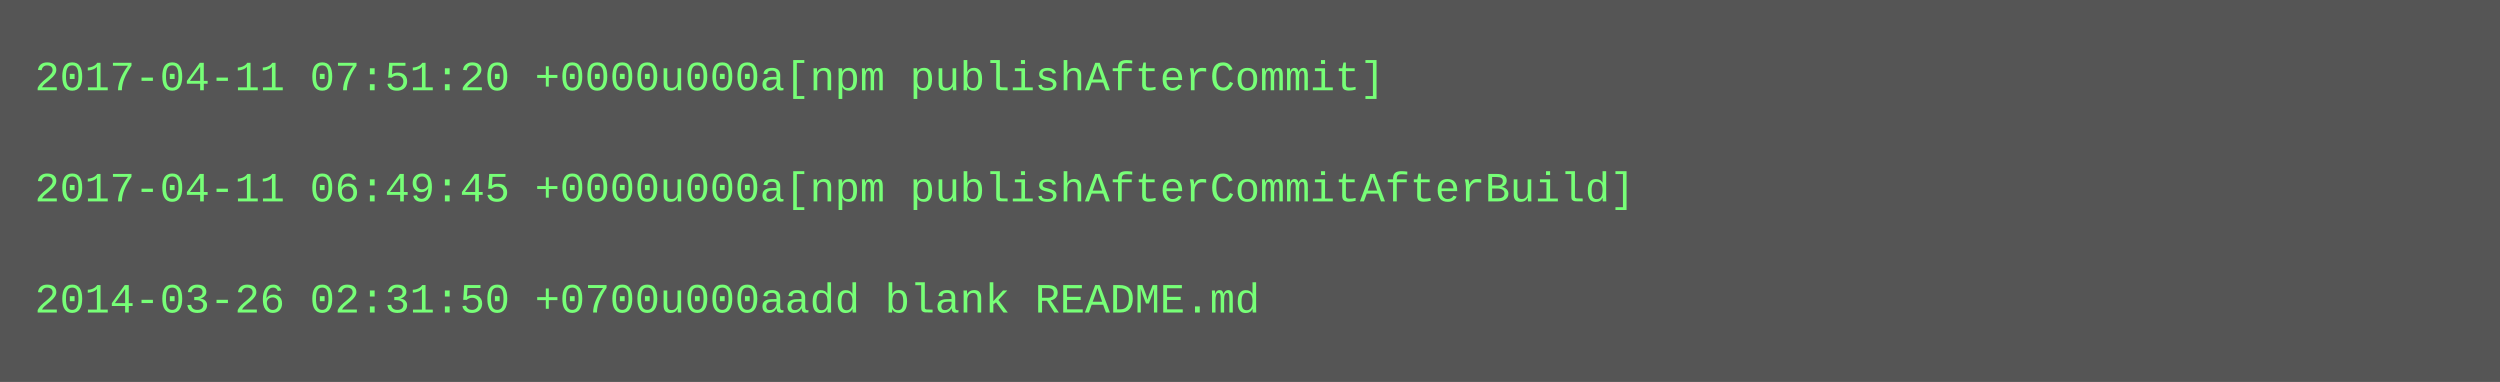
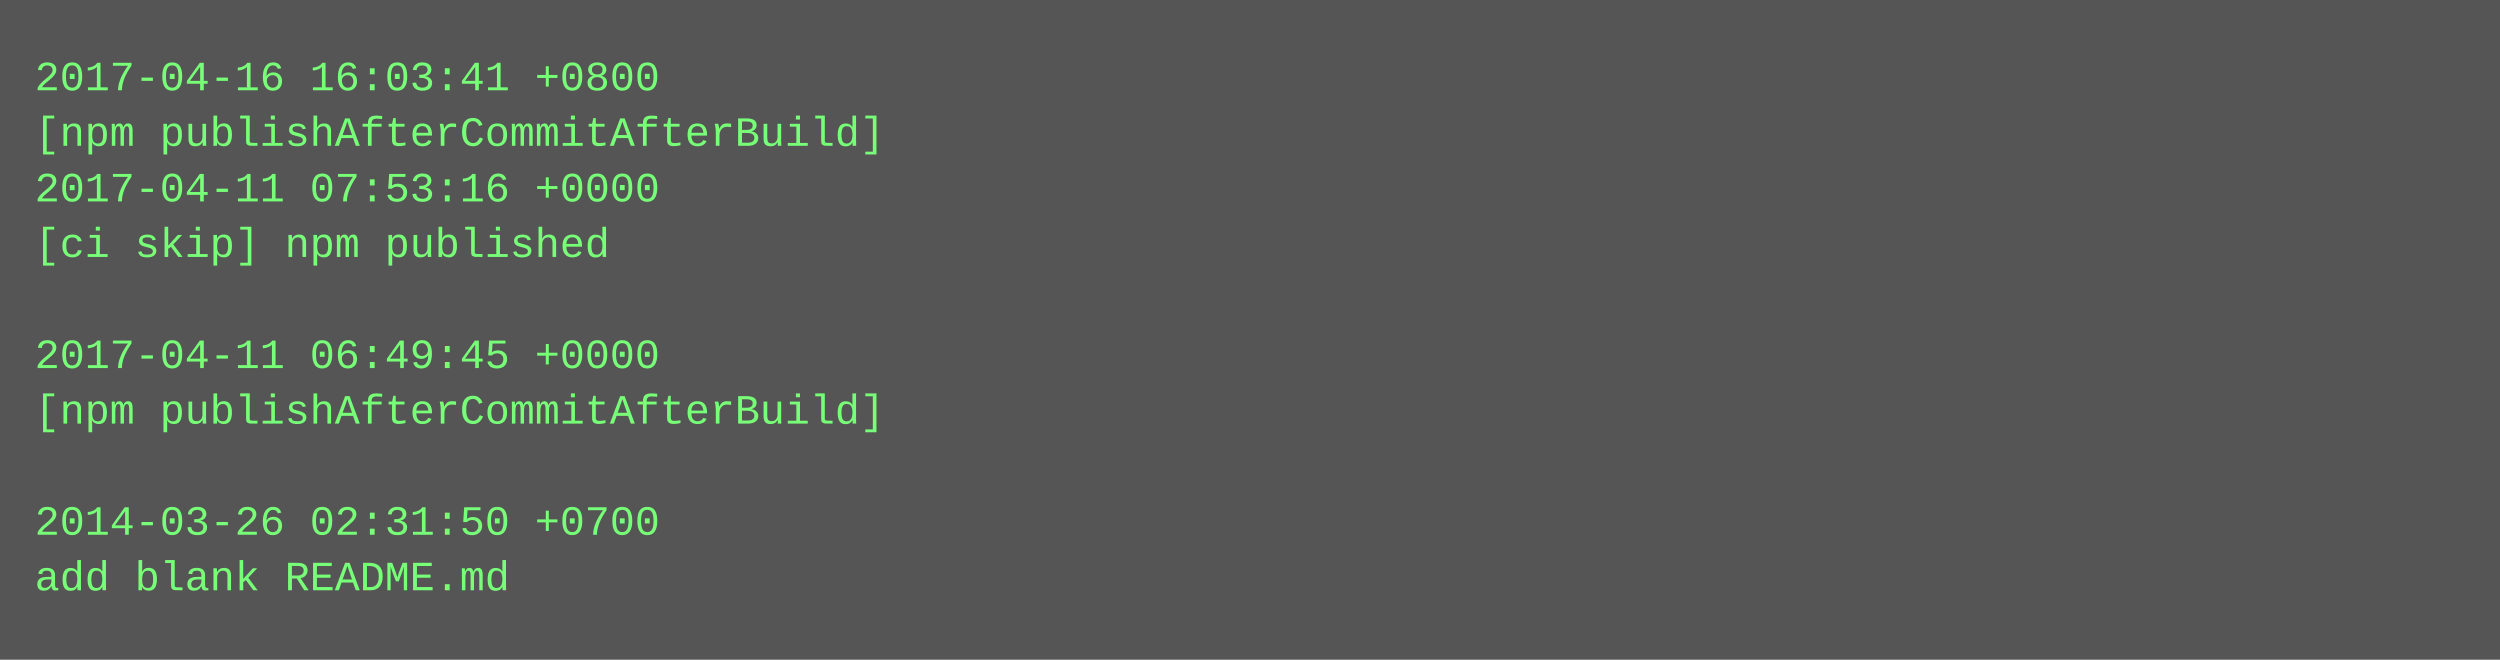
- <svg xmlns="http://www.w3.org/2000/svg" height="110" width="720">
-   <rect height="110" fill="#555" width="720" />
+ <svg xmlns="http://www.w3.org/2000/svg" height="190" width="720">
+   <rect height="190" fill="#555" width="720" />
  <text fill="#7f7" font-family="Courier New" font-size="12" xml:space="preserve">
-     <tspan x="10" y="26">2017-04-11 07:51:20 +0000u000a[npm publishAfterCommit]</tspan>
-     <tspan x="10" y="42" />
-     <tspan x="10" y="58">2017-04-11 06:49:45 +0000u000a[npm publishAfterCommitAfterBuild]</tspan>
-     <tspan x="10" y="74" />
-     <tspan x="10" y="90">2014-03-26 02:31:50 +0700u000aadd blank README.md</tspan>
+     <tspan x="10" y="26">2017-04-16 16:03:41 +0800</tspan>
+     <tspan x="10" y="42">[npm publishAfterCommitAfterBuild]</tspan>
+     <tspan x="10" y="58">2017-04-11 07:53:16 +0000</tspan>
+     <tspan x="10" y="74">[ci skip] npm published</tspan>
+     <tspan x="10" y="90" />
+     <tspan x="10" y="106">2017-04-11 06:49:45 +0000</tspan>
+     <tspan x="10" y="122">[npm publishAfterCommitAfterBuild]</tspan>
+     <tspan x="10" y="138" />
+     <tspan x="10" y="154">2014-03-26 02:31:50 +0700</tspan>
+     <tspan x="10" y="170">add blank README.md</tspan>
  </text>
</svg>
